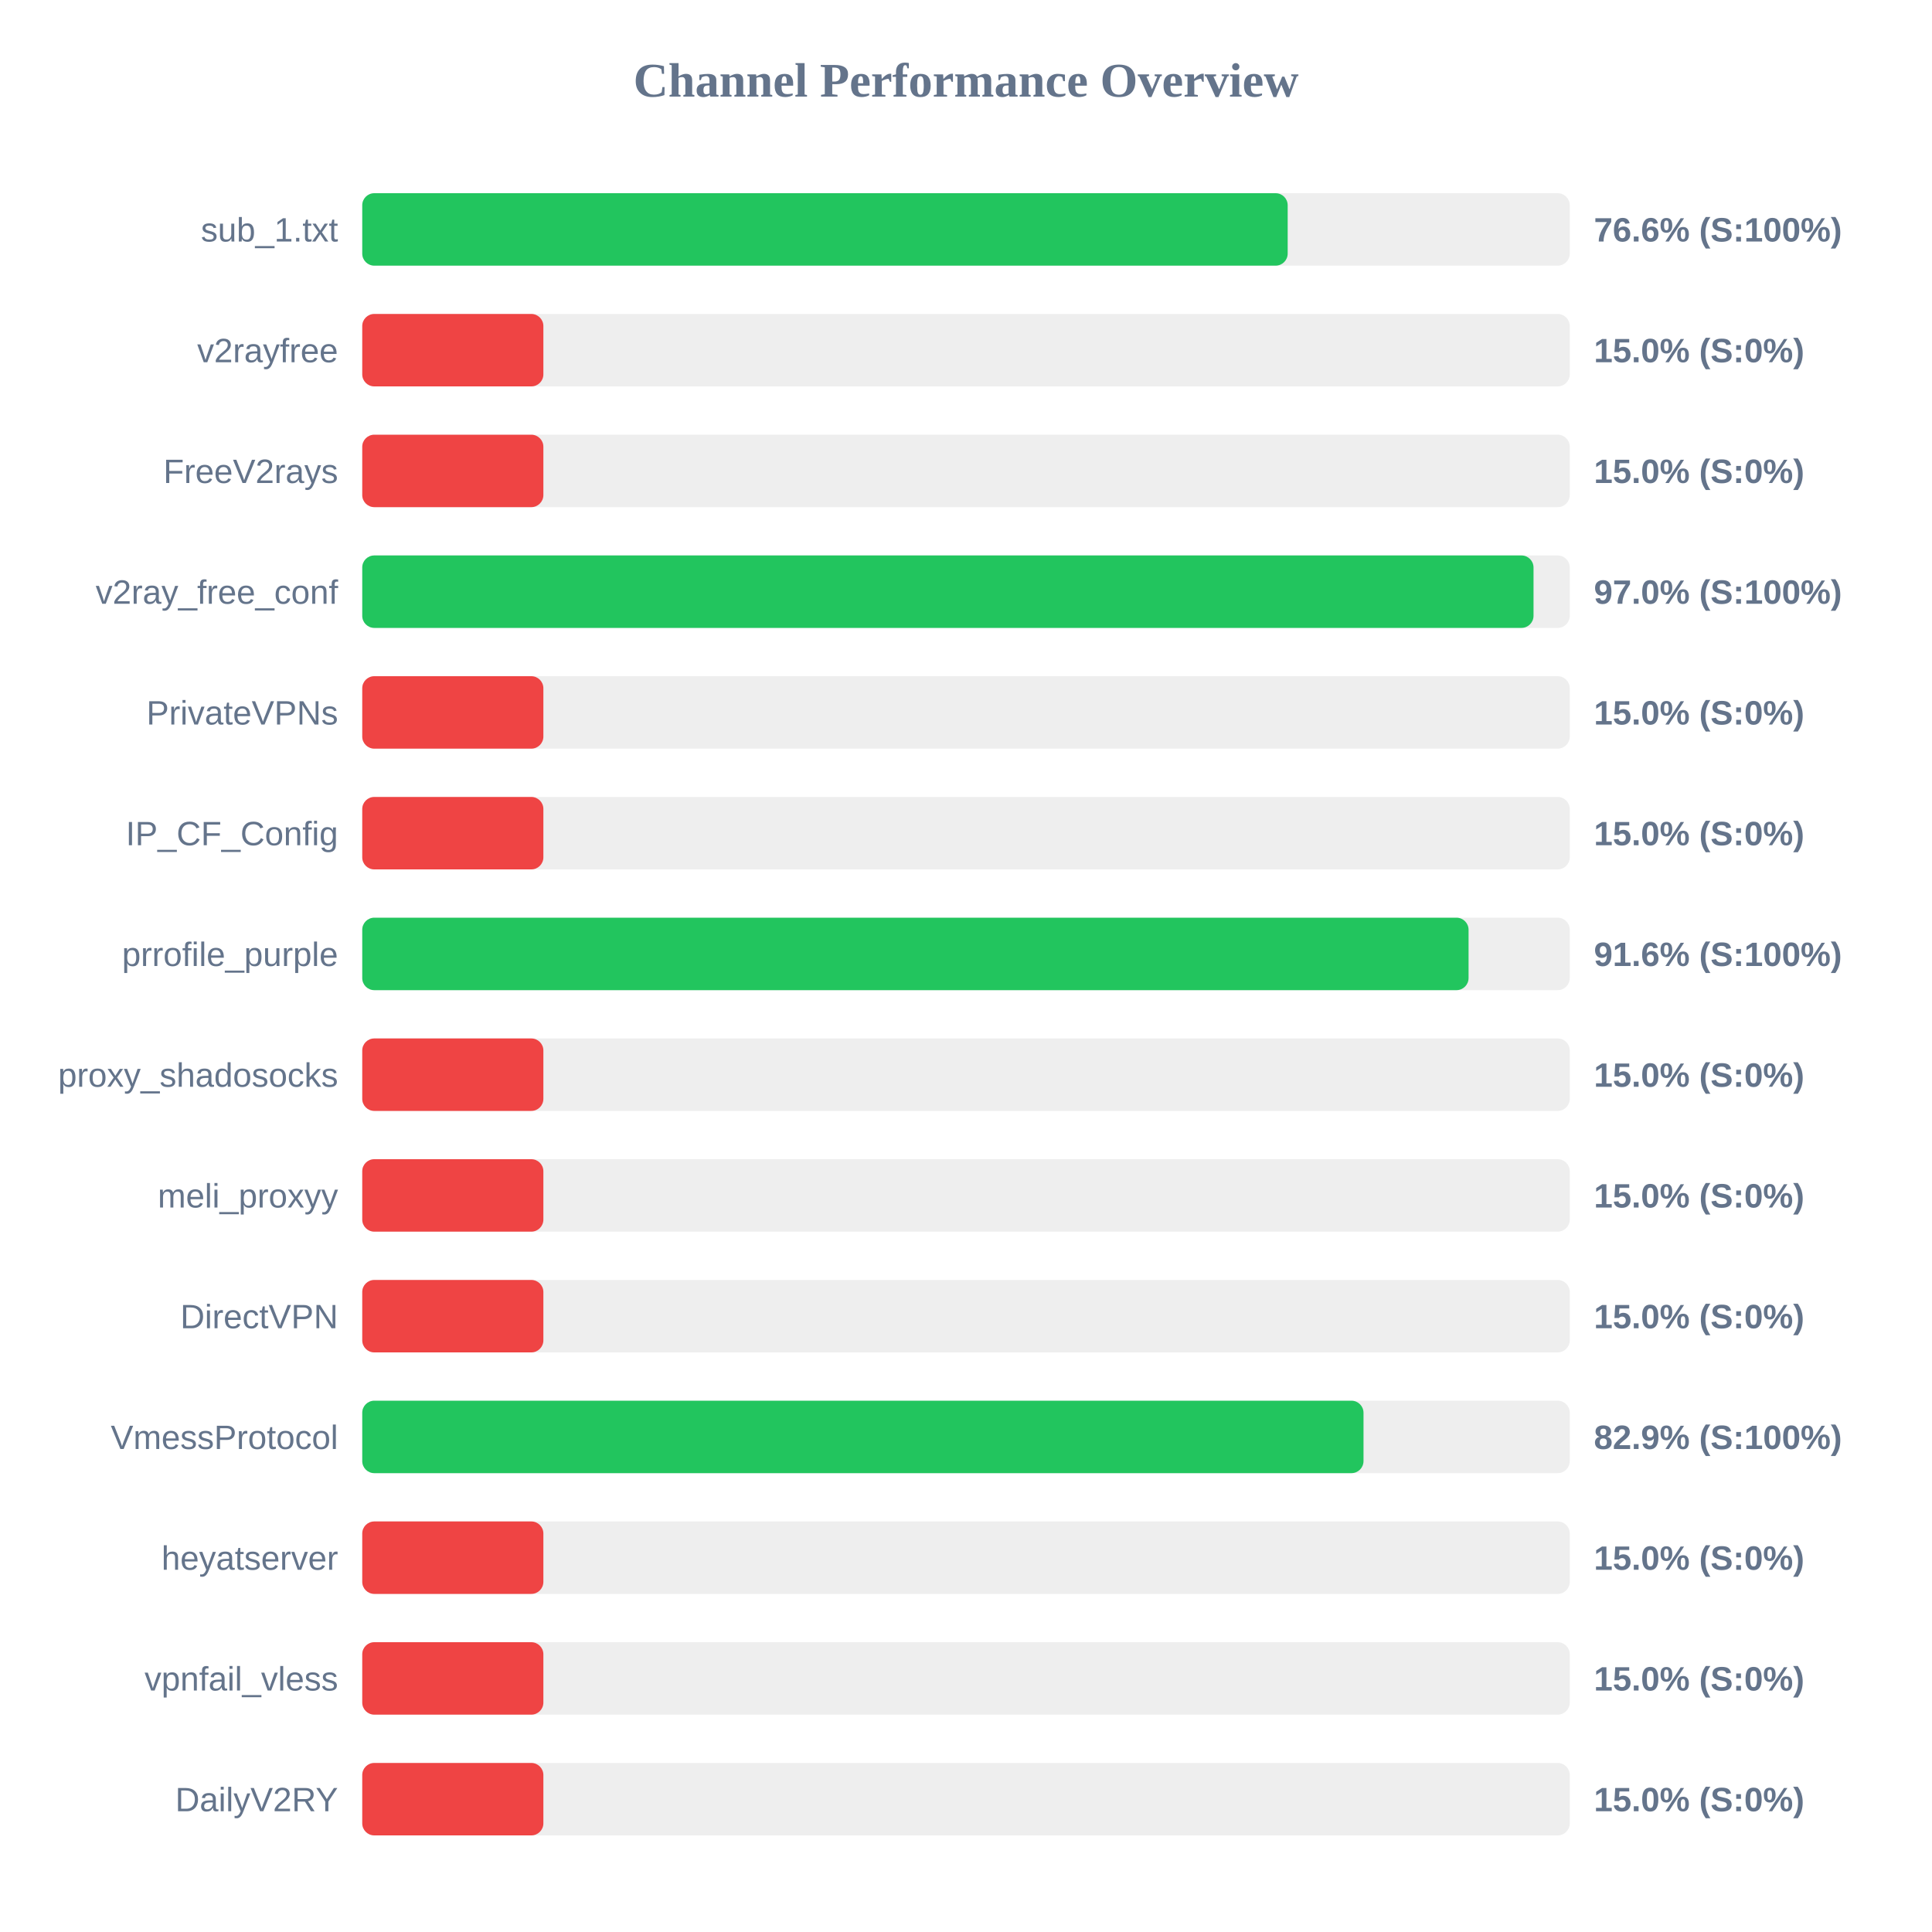
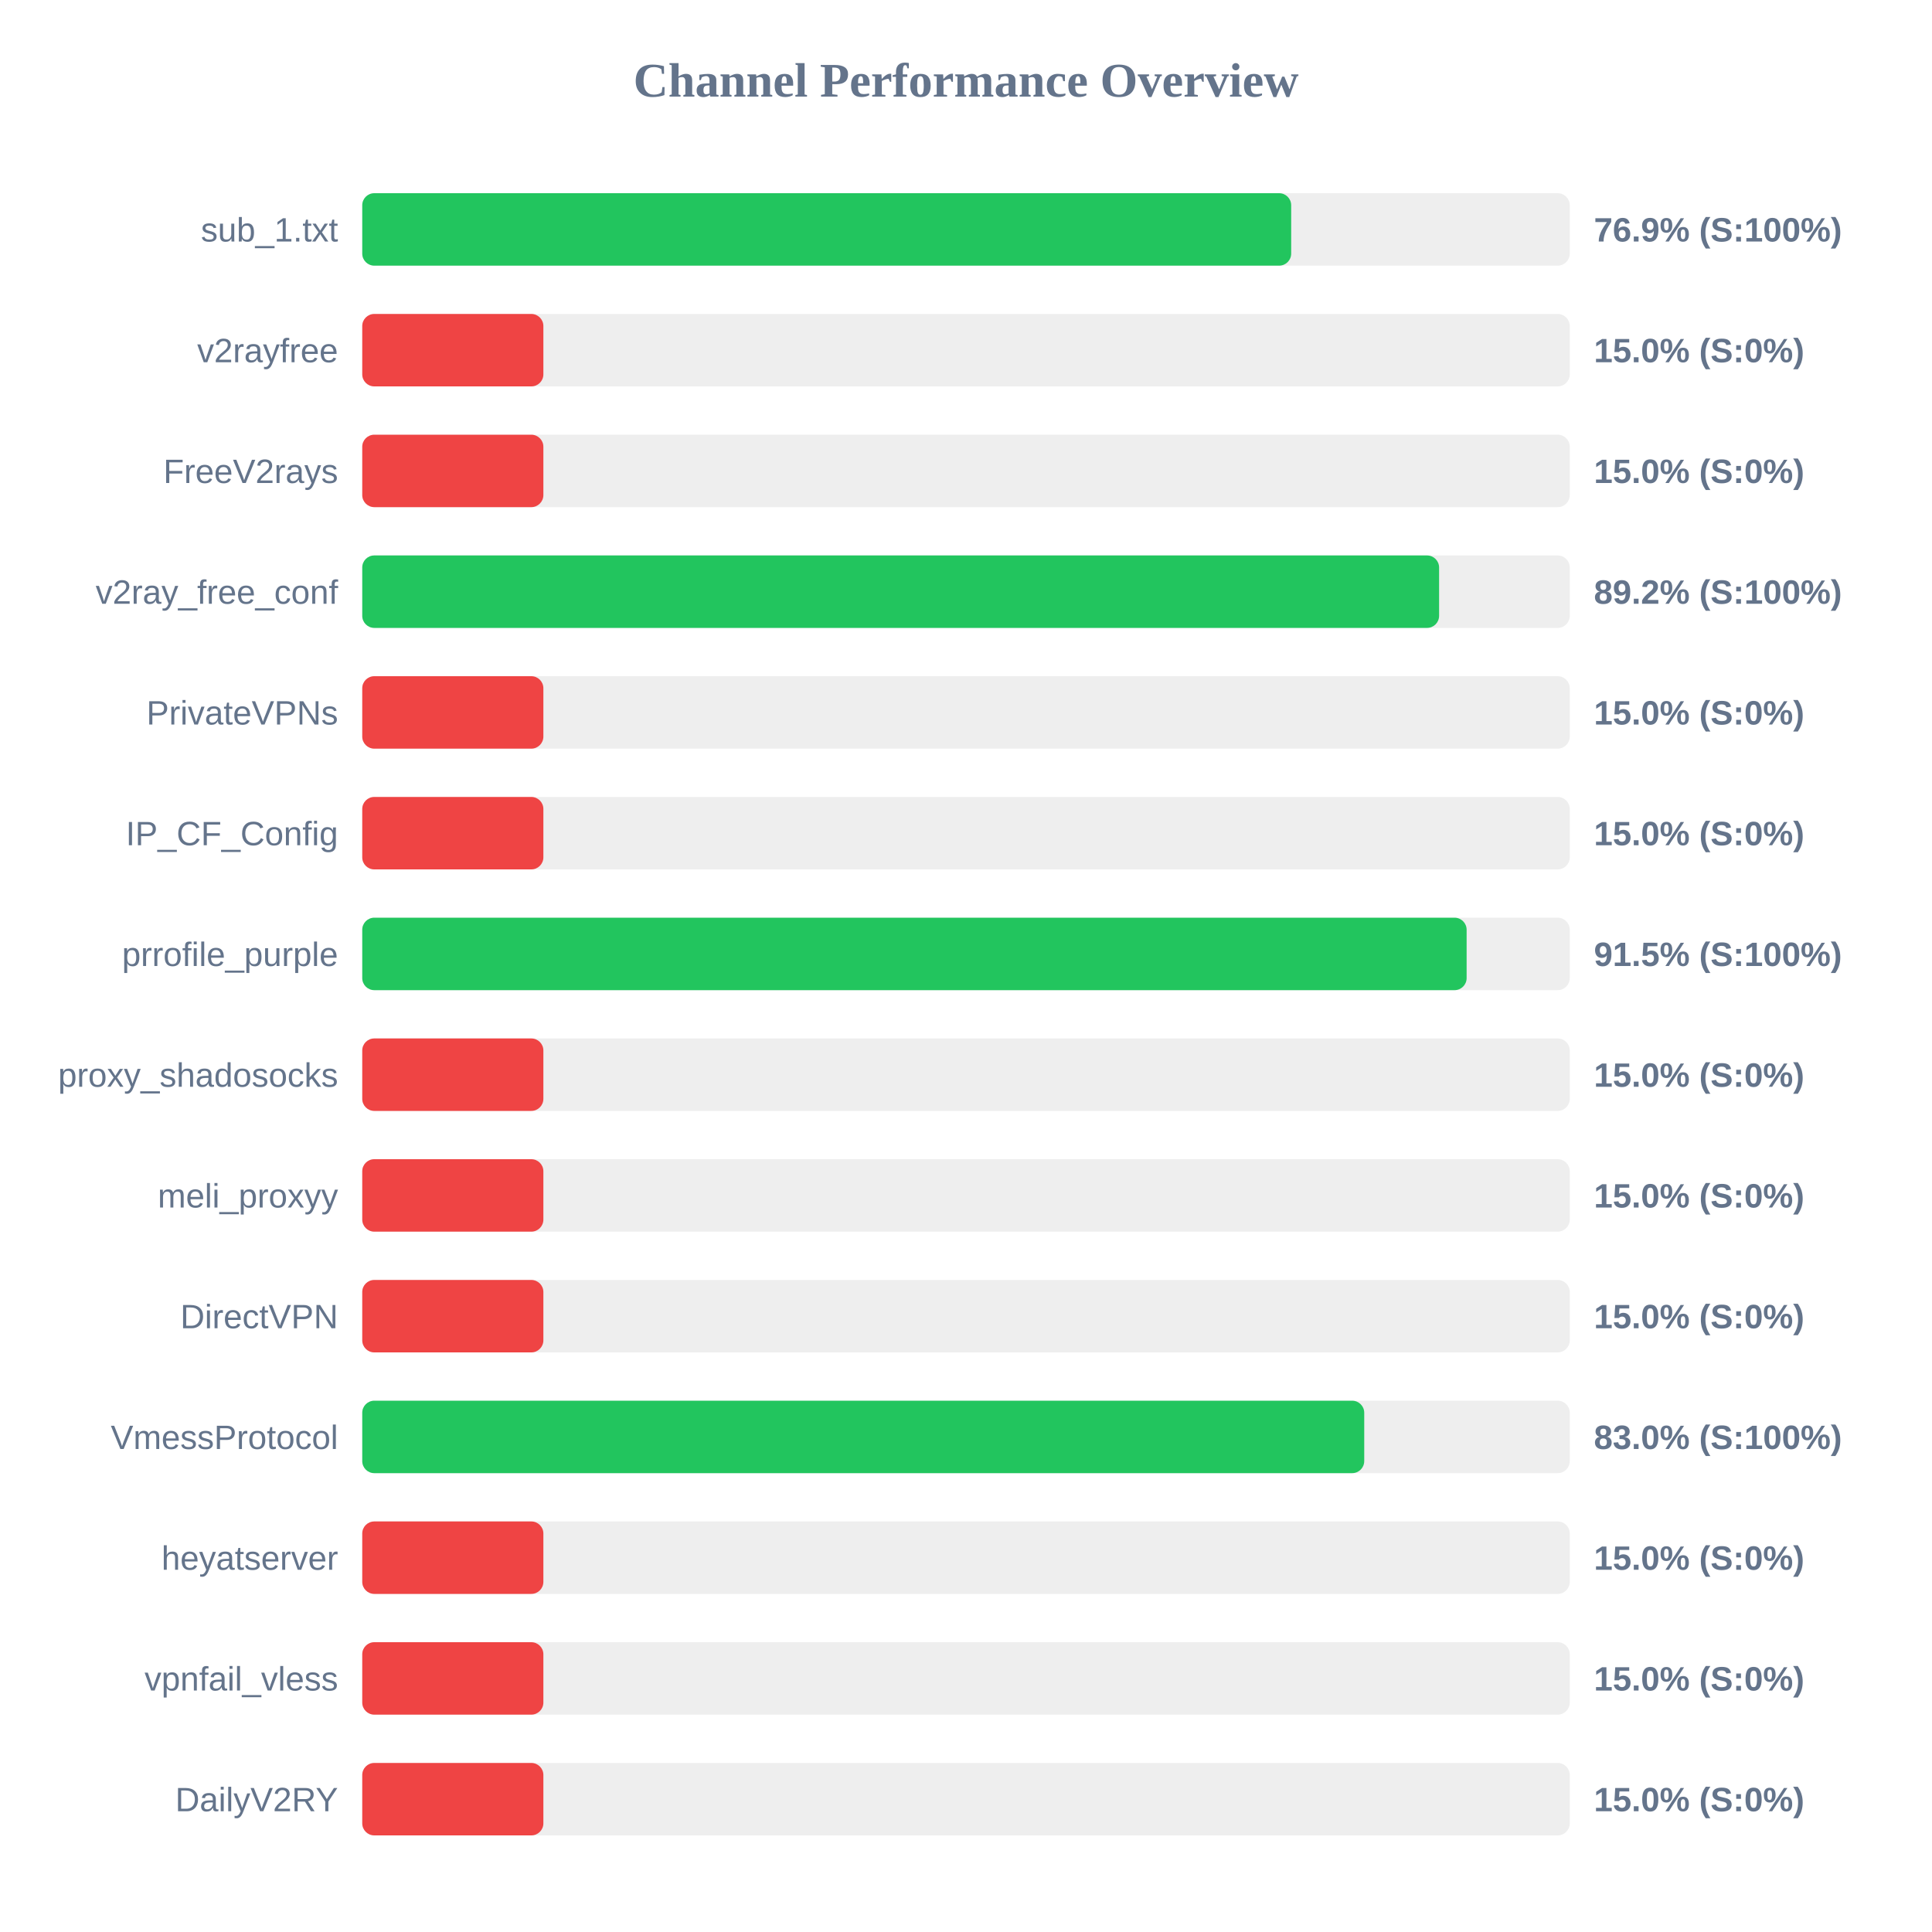
<svg xmlns="http://www.w3.org/2000/svg" width="800" height="800" version="1.1">
  <style>
        .row { font: 14px Arial; fill: #64748b; }
        .score { font: bold 14px Arial; fill: #64748b; }
    </style>
  <text x="400" y="40" text-anchor="middle" font-size="20px" font-weight="bold" fill="#64748b">Channel Performance Overview</text>
  <rect x="150" y="80" width="500" height="30" fill="#eee" rx="5" />
-   <rect x="150" y="80" width="383.2" height="30" fill="#22c55e" rx="5" />
+   <rect x="150" y="80" width="384.65" height="30" fill="#22c55e" rx="5" />
  <text x="140" y="100" text-anchor="end" class="row">sub_1.txt</text>
-   <text x="660" y="100" text-anchor="start" class="score">76.6% (S:100%)</text>
+   <text x="660" y="100" text-anchor="start" class="score">76.9% (S:100%)</text>
  <rect x="150" y="130" width="500" height="30" fill="#eee" rx="5" />
  <rect x="150" y="130" width="75.0" height="30" fill="#ef4444" rx="5" />
  <text x="140" y="150" text-anchor="end" class="row">v2rayfree</text>
  <text x="660" y="150" text-anchor="start" class="score">15.0% (S:0%)</text>
  <rect x="150" y="180" width="500" height="30" fill="#eee" rx="5" />
  <rect x="150" y="180" width="75.0" height="30" fill="#ef4444" rx="5" />
  <text x="140" y="200" text-anchor="end" class="row">FreeV2rays</text>
  <text x="660" y="200" text-anchor="start" class="score">15.0% (S:0%)</text>
  <rect x="150" y="230" width="500" height="30" fill="#eee" rx="5" />
-   <rect x="150" y="230" width="485.0" height="30" fill="#22c55e" rx="5" />
+   <rect x="150" y="230" width="445.9" height="30" fill="#22c55e" rx="5" />
  <text x="140" y="250" text-anchor="end" class="row">v2ray_free_conf</text>
-   <text x="660" y="250" text-anchor="start" class="score">97.0% (S:100%)</text>
+   <text x="660" y="250" text-anchor="start" class="score">89.2% (S:100%)</text>
  <rect x="150" y="280" width="500" height="30" fill="#eee" rx="5" />
  <rect x="150" y="280" width="75.0" height="30" fill="#ef4444" rx="5" />
  <text x="140" y="300" text-anchor="end" class="row">PrivateVPNs</text>
  <text x="660" y="300" text-anchor="start" class="score">15.0% (S:0%)</text>
  <rect x="150" y="330" width="500" height="30" fill="#eee" rx="5" />
  <rect x="150" y="330" width="75.0" height="30" fill="#ef4444" rx="5" />
  <text x="140" y="350" text-anchor="end" class="row">IP_CF_Config</text>
  <text x="660" y="350" text-anchor="start" class="score">15.0% (S:0%)</text>
  <rect x="150" y="380" width="500" height="30" fill="#eee" rx="5" />
-   <rect x="150" y="380" width="458.1" height="30" fill="#22c55e" rx="5" />
+   <rect x="150" y="380" width="457.3" height="30" fill="#22c55e" rx="5" />
  <text x="140" y="400" text-anchor="end" class="row">prrofile_purple</text>
-   <text x="660" y="400" text-anchor="start" class="score">91.6% (S:100%)</text>
+   <text x="660" y="400" text-anchor="start" class="score">91.5% (S:100%)</text>
  <rect x="150" y="430" width="500" height="30" fill="#eee" rx="5" />
  <rect x="150" y="430" width="75.0" height="30" fill="#ef4444" rx="5" />
  <text x="140" y="450" text-anchor="end" class="row">proxy_shadosocks</text>
  <text x="660" y="450" text-anchor="start" class="score">15.0% (S:0%)</text>
  <rect x="150" y="480" width="500" height="30" fill="#eee" rx="5" />
  <rect x="150" y="480" width="75.0" height="30" fill="#ef4444" rx="5" />
  <text x="140" y="500" text-anchor="end" class="row">meli_proxyy</text>
  <text x="660" y="500" text-anchor="start" class="score">15.0% (S:0%)</text>
  <rect x="150" y="530" width="500" height="30" fill="#eee" rx="5" />
  <rect x="150" y="530" width="75.0" height="30" fill="#ef4444" rx="5" />
  <text x="140" y="550" text-anchor="end" class="row">DirectVPN</text>
  <text x="660" y="550" text-anchor="start" class="score">15.0% (S:0%)</text>
  <rect x="150" y="580" width="500" height="30" fill="#eee" rx="5" />
-   <rect x="150" y="580" width="414.6" height="30" fill="#22c55e" rx="5" />
+   <rect x="150" y="580" width="414.9" height="30" fill="#22c55e" rx="5" />
  <text x="140" y="600" text-anchor="end" class="row">VmessProtocol</text>
-   <text x="660" y="600" text-anchor="start" class="score">82.9% (S:100%)</text>
+   <text x="660" y="600" text-anchor="start" class="score">83.0% (S:100%)</text>
  <rect x="150" y="630" width="500" height="30" fill="#eee" rx="5" />
  <rect x="150" y="630" width="75.0" height="30" fill="#ef4444" rx="5" />
  <text x="140" y="650" text-anchor="end" class="row">heyatserver</text>
  <text x="660" y="650" text-anchor="start" class="score">15.0% (S:0%)</text>
  <rect x="150" y="680" width="500" height="30" fill="#eee" rx="5" />
  <rect x="150" y="680" width="75.0" height="30" fill="#ef4444" rx="5" />
  <text x="140" y="700" text-anchor="end" class="row">vpnfail_vless</text>
  <text x="660" y="700" text-anchor="start" class="score">15.0% (S:0%)</text>
  <rect x="150" y="730" width="500" height="30" fill="#eee" rx="5" />
  <rect x="150" y="730" width="75.0" height="30" fill="#ef4444" rx="5" />
  <text x="140" y="750" text-anchor="end" class="row">DailyV2RY</text>
  <text x="660" y="750" text-anchor="start" class="score">15.0% (S:0%)</text>
</svg>
